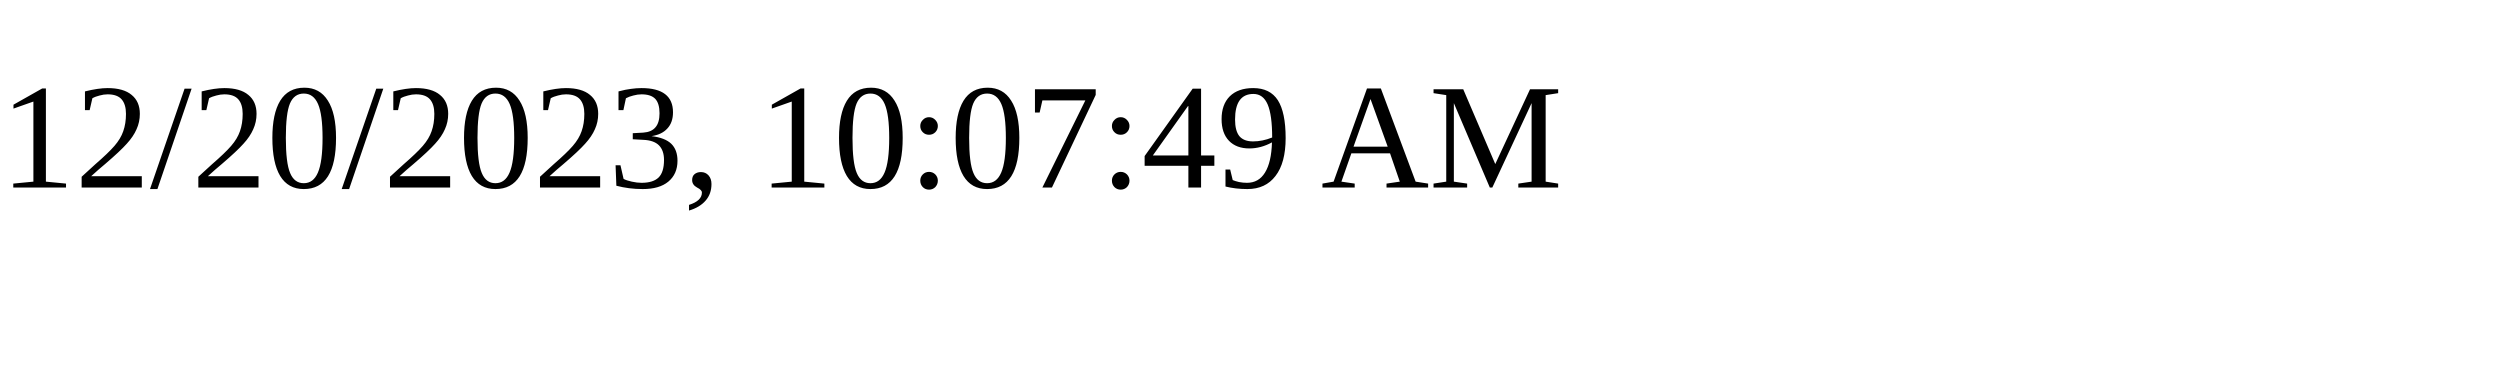
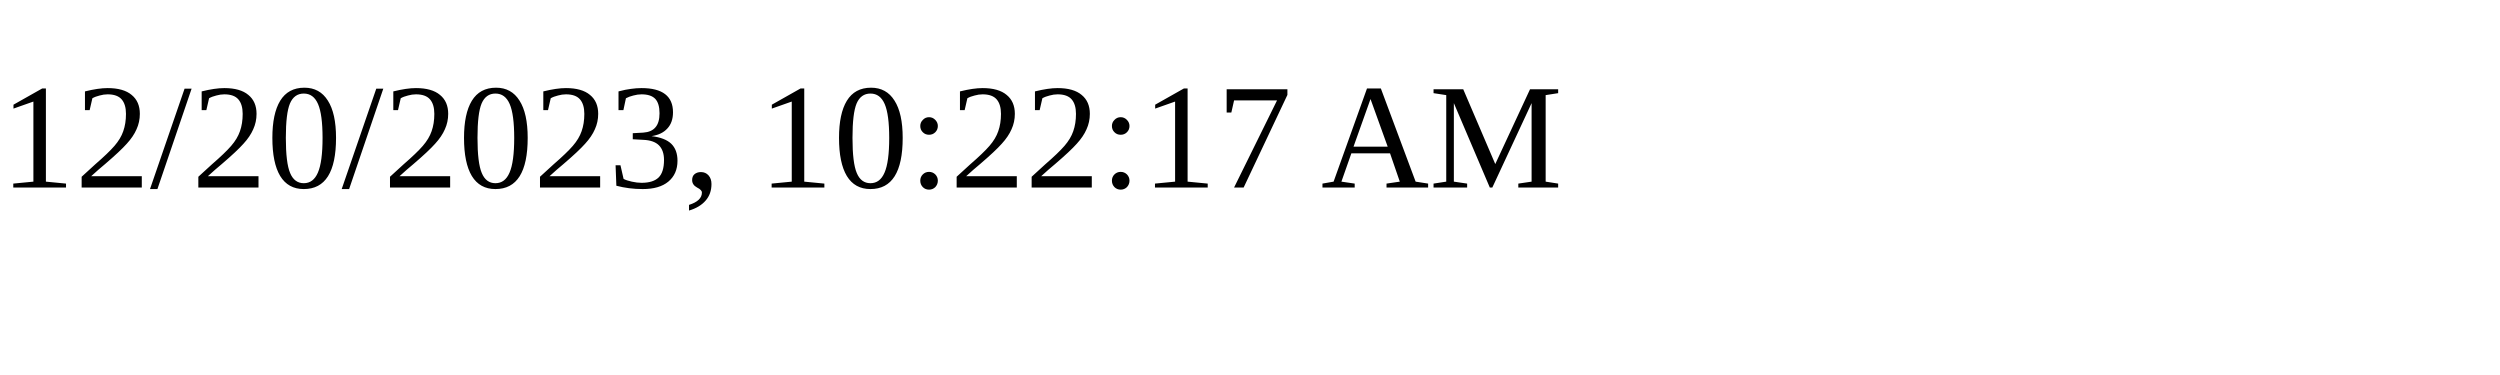
<svg xmlns="http://www.w3.org/2000/svg" height="30" width="200">
-   <text x="0" y="15">12/20/2023, 10:07:49 AM</text>
+   <text x="0" y="15">12/20/2023, 10:22:17 AM</text>
</svg>
